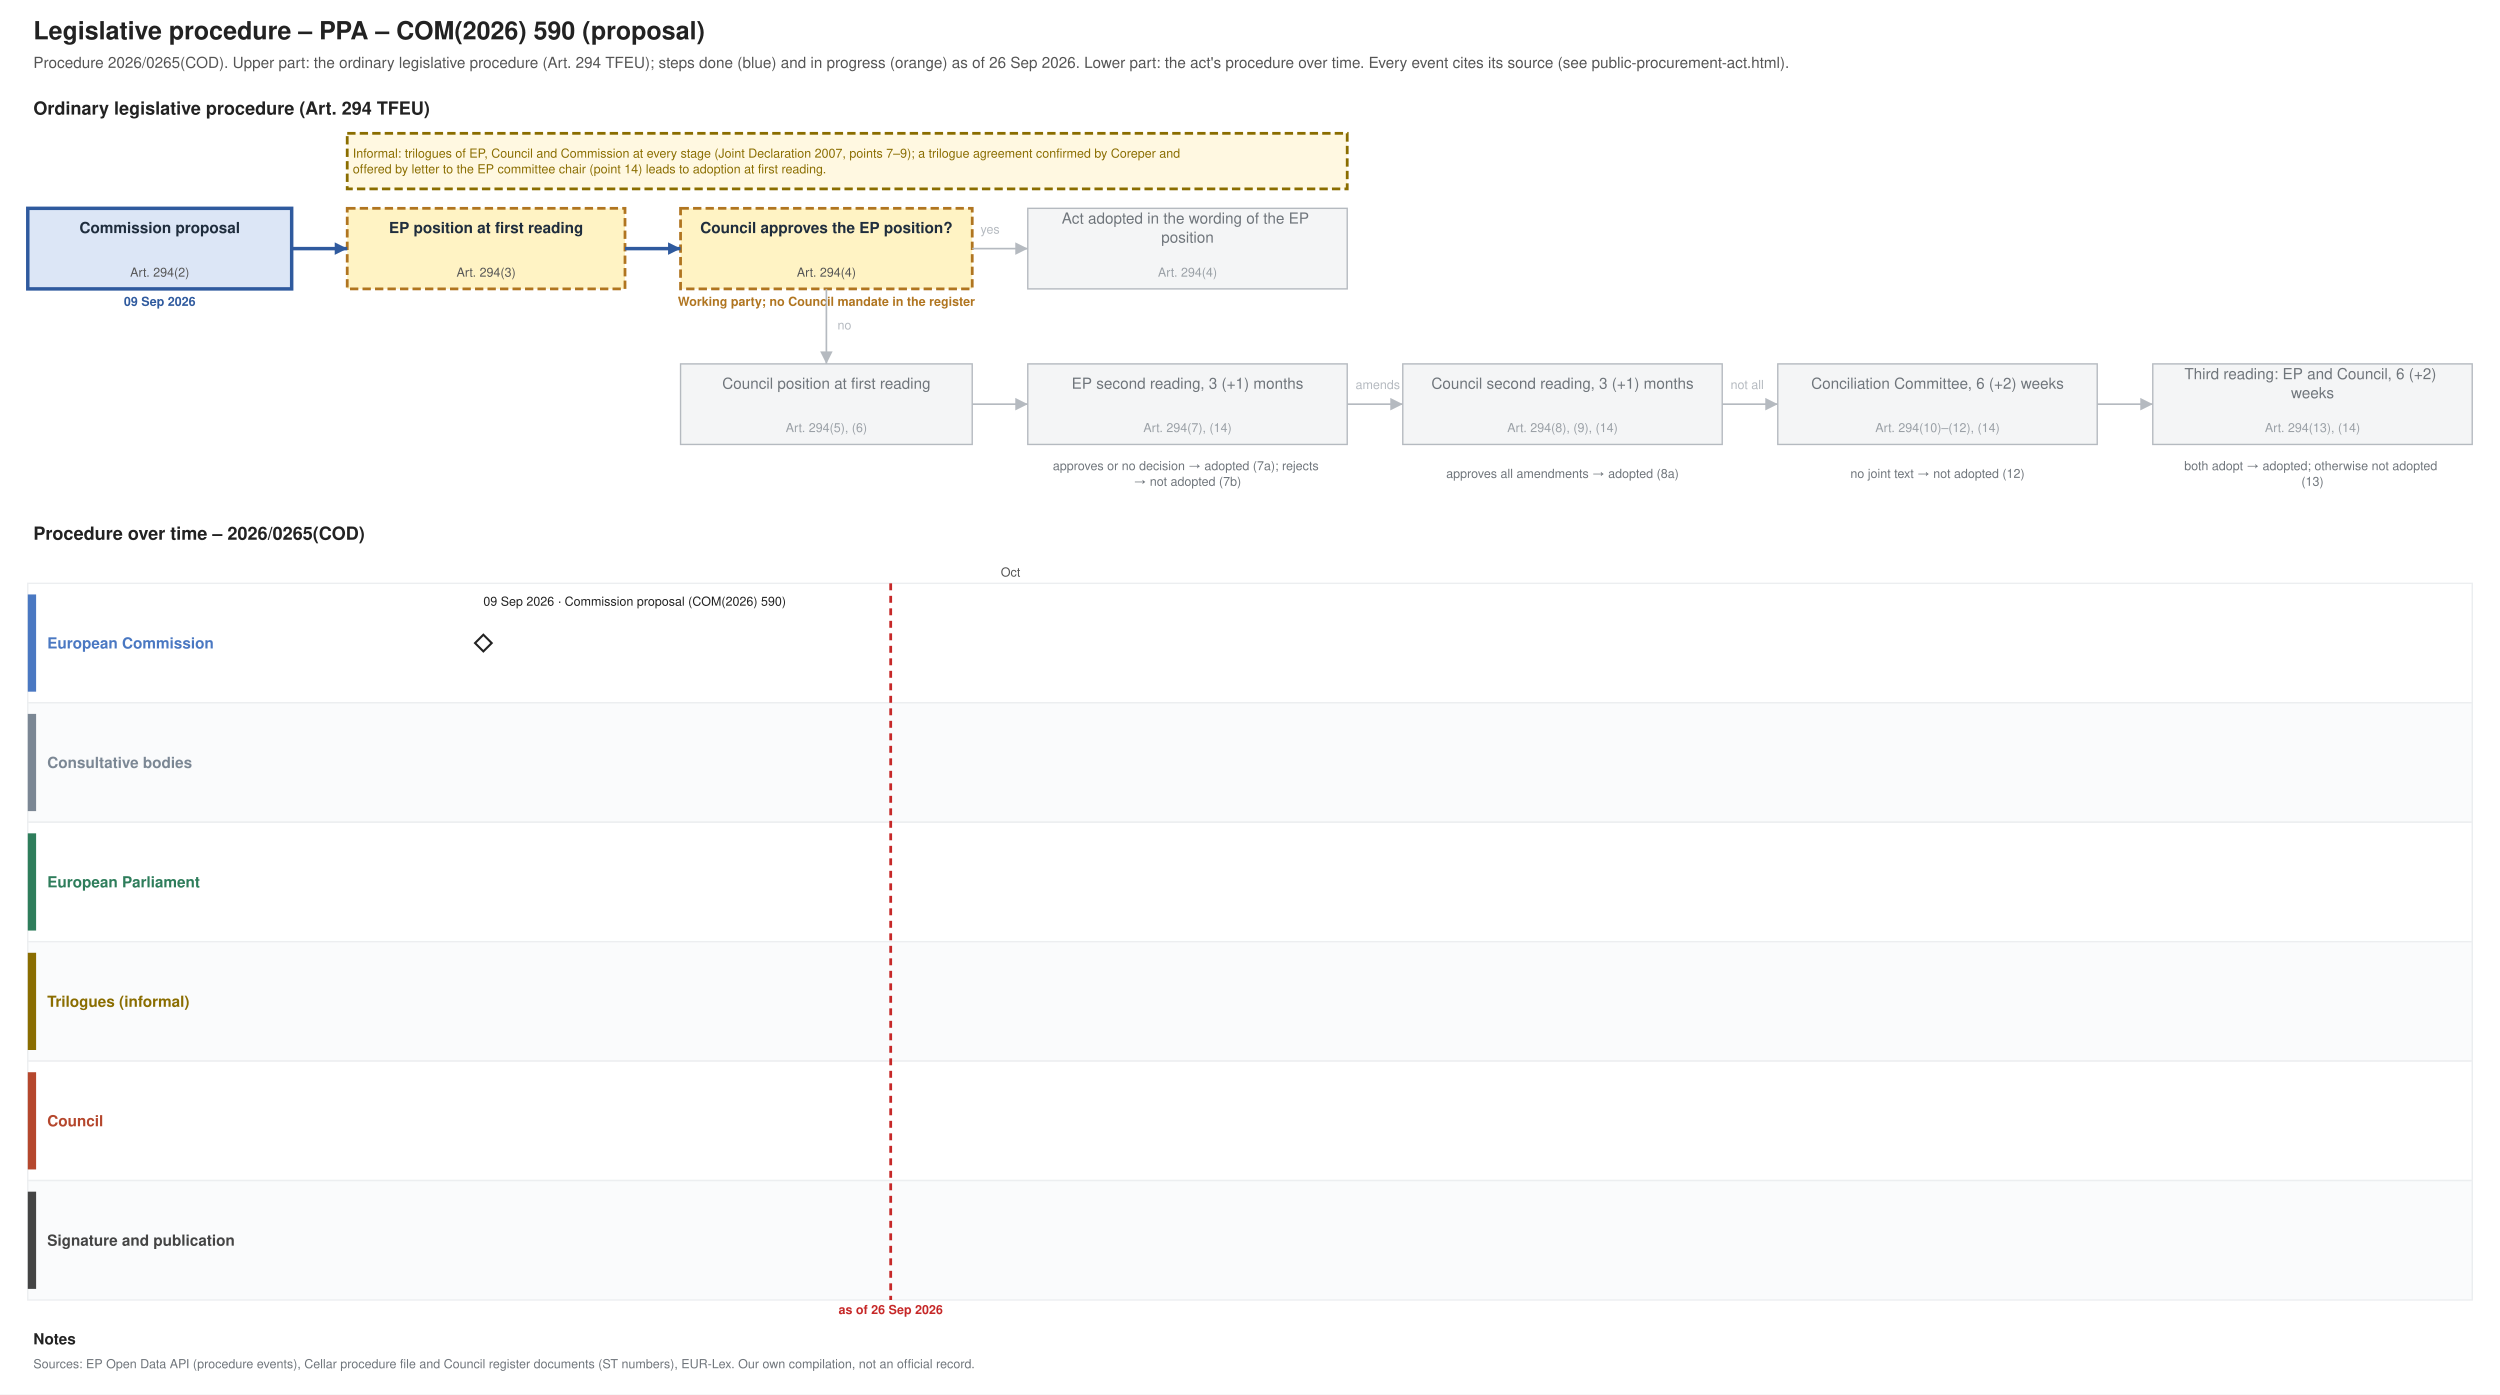
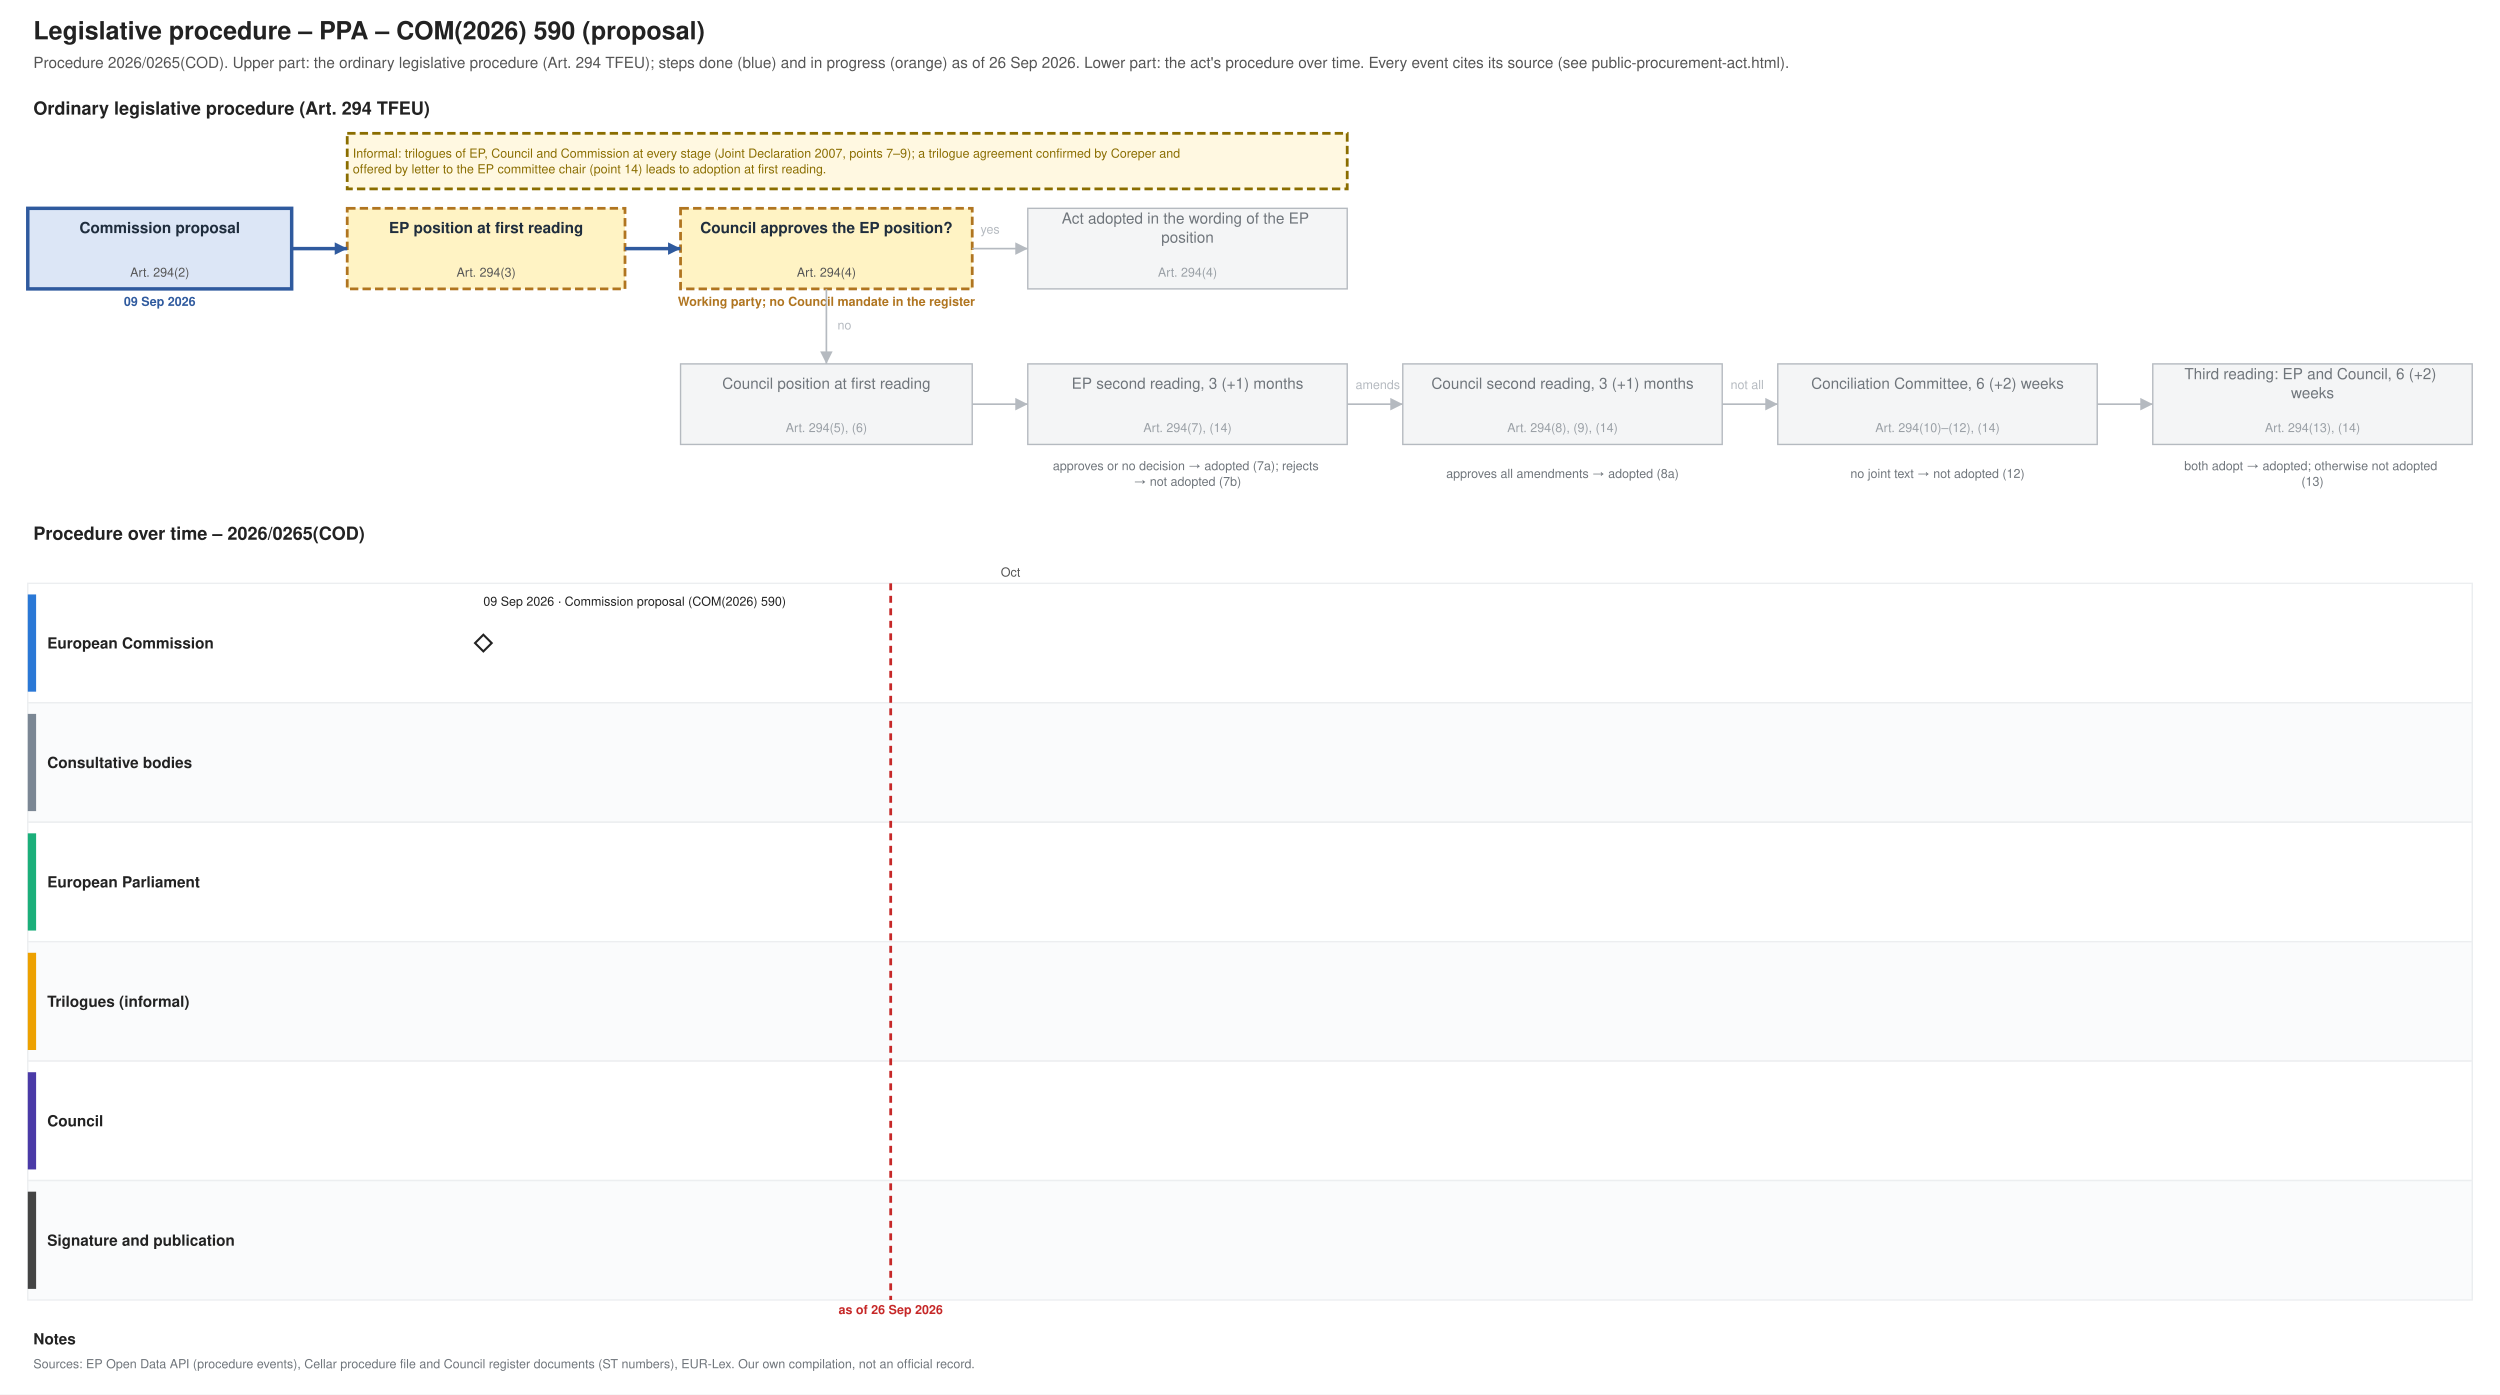
<svg xmlns="http://www.w3.org/2000/svg" xmlns:xlink="http://www.w3.org/1999/xlink" width="1800" height="1004" viewBox="0 0 1800 1004" font-family="Helvetica, Arial, sans-serif">
  <rect width="1800" height="1004" fill="#ffffff" />
  <text font-size="18" fill="#222222" text-anchor="start" font-weight="bold">
    <tspan x="24.0" y="28.3">Legislative procedure – PPA – COM(2026) 590 (proposal)</tspan>
  </text>
  <text font-size="11" fill="#555555" text-anchor="start">
    <tspan x="24.0" y="48.9">Procedure 2026/0265(COD). Upper part: the ordinary legislative procedure (Art. 294 TFEU); steps done (blue) and in progress (orange) as of 26 Sep 2026. Lower part: the act's procedure over time. Every event cites its source (see public-procurement-act.html).</tspan>
  </text>
  <text font-size="13" fill="#222222" text-anchor="start" font-weight="bold">
    <tspan x="24.0" y="82.5">Ordinary legislative procedure (Art. 294 TFEU)</tspan>
  </text>
  <rect x="20.0" y="150.0" width="190.0" height="58.0" fill="#dce6f6" stroke="#2f5a9e" stroke-width="2.5" />
  <text font-size="11" fill="#1f2d3d" text-anchor="middle" font-weight="bold">
    <tspan x="115.0" y="167.8">Commission proposal</tspan>
  </text>
  <text font-size="9" fill="#555555" text-anchor="middle">
    <tspan x="115.0" y="199.2">Art. 294(2)</tspan>
  </text>
  <text font-size="9" fill="#2f5a9e" text-anchor="middle" font-weight="bold">
    <tspan x="115.0" y="220.2">09 Sep 2026</tspan>
  </text>
  <rect x="250.0" y="150.0" width="200.0" height="58.0" fill="#fff3c4" stroke="#b07520" stroke-dasharray="6 3" stroke-width="2" />
  <text font-size="11" fill="#1f2d3d" text-anchor="middle" font-weight="bold">
    <tspan x="350.0" y="167.8">EP position at first reading</tspan>
  </text>
  <text font-size="9" fill="#555555" text-anchor="middle">
    <tspan x="350.0" y="199.2">Art. 294(3)</tspan>
  </text>
  <rect x="490.0" y="150.0" width="210.0" height="58.0" fill="#fff3c4" stroke="#b07520" stroke-dasharray="6 3" stroke-width="2" />
  <text font-size="11" fill="#1f2d3d" text-anchor="middle" font-weight="bold">
    <tspan x="595.0" y="167.8">Council approves the EP position?</tspan>
  </text>
  <text font-size="9" fill="#555555" text-anchor="middle">
    <tspan x="595.0" y="199.2">Art. 294(4)</tspan>
  </text>
  <text font-size="9" fill="#b07520" text-anchor="middle" font-weight="bold">
    <tspan x="595.0" y="220.2">Working party; no Council mandate in the register</tspan>
  </text>
  <rect x="740.0" y="150.0" width="230.0" height="58.0" fill="#f4f5f6" stroke="#b5bac0" stroke-width="1" />
  <text font-size="11" fill="#6f757b" text-anchor="middle">
    <tspan x="855.0" y="161.0">Act adopted in the wording of the EP</tspan>
    <tspan x="855.0" y="174.7">position</tspan>
  </text>
  <text font-size="9" fill="#9aa0a6" text-anchor="middle">
    <tspan x="855.0" y="199.2">Art. 294(4)</tspan>
  </text>
  <rect x="490.0" y="262.0" width="210.0" height="58.0" fill="#f4f5f6" stroke="#b5bac0" stroke-width="1" />
  <text font-size="11" fill="#6f757b" text-anchor="middle">
    <tspan x="595.0" y="279.9">Council position at first reading</tspan>
  </text>
  <text font-size="9" fill="#9aa0a6" text-anchor="middle">
    <tspan x="595.0" y="311.1">Art. 294(5), (6)</tspan>
  </text>
  <rect x="740.0" y="262.0" width="230.0" height="58.0" fill="#f4f5f6" stroke="#b5bac0" stroke-width="1" />
  <text font-size="11" fill="#6f757b" text-anchor="middle">
    <tspan x="855.0" y="279.9">EP second reading, 3 (+1) months</tspan>
  </text>
  <text font-size="9" fill="#9aa0a6" text-anchor="middle">
    <tspan x="855.0" y="311.1">Art. 294(7), (14)</tspan>
  </text>
  <rect x="1010.0" y="262.0" width="230.0" height="58.0" fill="#f4f5f6" stroke="#b5bac0" stroke-width="1" />
  <text font-size="11" fill="#6f757b" text-anchor="middle">
    <tspan x="1125.0" y="279.9">Council second reading, 3 (+1) months</tspan>
  </text>
  <text font-size="9" fill="#9aa0a6" text-anchor="middle">
    <tspan x="1125.0" y="311.1">Art. 294(8), (9), (14)</tspan>
  </text>
  <rect x="1280.0" y="262.0" width="230.0" height="58.0" fill="#f4f5f6" stroke="#b5bac0" stroke-width="1" />
  <text font-size="11" fill="#6f757b" text-anchor="middle">
    <tspan x="1395.0" y="279.9">Conciliation Committee, 6 (+2) weeks</tspan>
  </text>
  <text font-size="9" fill="#9aa0a6" text-anchor="middle">
    <tspan x="1395.0" y="311.1">Art. 294(10)–(12), (14)</tspan>
  </text>
  <rect x="1550.0" y="262.0" width="230.0" height="58.0" fill="#f4f5f6" stroke="#b5bac0" stroke-width="1" />
  <text font-size="11" fill="#6f757b" text-anchor="middle">
    <tspan x="1665.0" y="273.0">Third reading: EP and Council, 6 (+2)</tspan>
    <tspan x="1665.0" y="286.7">weeks</tspan>
  </text>
  <text font-size="9" fill="#9aa0a6" text-anchor="middle">
    <tspan x="1665.0" y="311.1">Art. 294(13), (14)</tspan>
  </text>
  <text font-size="9" fill="#6f757b" text-anchor="middle">
    <tspan x="855.0" y="338.5">approves or no decision → adopted (7a); rejects</tspan>
    <tspan x="855.0" y="349.8">→ not adopted (7b)</tspan>
  </text>
  <text font-size="9" fill="#6f757b" text-anchor="middle">
    <tspan x="1125.0" y="344.1">approves all amendments → adopted (8a)</tspan>
  </text>
  <text font-size="9" fill="#6f757b" text-anchor="middle">
    <tspan x="1395.0" y="344.1">no joint text → not adopted (12)</tspan>
  </text>
  <text font-size="9" fill="#6f757b" text-anchor="middle">
    <tspan x="1665.0" y="338.5">both adopt → adopted; otherwise not adopted</tspan>
    <tspan x="1665.0" y="349.8">(13)</tspan>
  </text>
  <polyline points="210.0,179.0 250.0,179.0" fill="none" stroke="#2f5a9e" stroke-width="2.5" />
  <polygon points="250.0,179.0 241.0,183.5 241.0,174.5" fill="#2f5a9e" />
  <polyline points="450.0,179.0 490.0,179.0" fill="none" stroke="#2f5a9e" stroke-width="2.5" />
  <polygon points="490.0,179.0 481.0,183.5 481.0,174.5" fill="#2f5a9e" />
  <polyline points="700.0,179.0 740.0,179.0" fill="none" stroke="#b5bac0" stroke-width="1.2" />
  <polygon points="740.0,179.0 731.0,183.5 731.0,174.5" fill="#b5bac0" />
  <text font-size="9" fill="#b5bac0" text-anchor="start">
    <tspan x="706.0" y="168.2">yes</tspan>
  </text>
  <polyline points="595.0,208.0 595.0,262.0" fill="none" stroke="#b5bac0" stroke-width="1.2" />
  <polygon points="595.0,262.0 590.5,253.0 599.5,253.0" fill="#b5bac0" />
  <text font-size="9" fill="#b5bac0" text-anchor="start">
    <tspan x="603.0" y="237.2">no</tspan>
  </text>
  <polyline points="700.0,291.0 740.0,291.0" fill="none" stroke="#b5bac0" stroke-width="1.2" />
  <polygon points="740.0,291.0 731.0,295.5 731.0,286.5" fill="#b5bac0" />
  <polyline points="970.0,291.0 1010.0,291.0" fill="none" stroke="#b5bac0" stroke-width="1.2" />
  <polygon points="1010.0,291.0 1001.0,295.5 1001.0,286.5" fill="#b5bac0" />
  <polyline points="1240.0,291.0 1280.0,291.0" fill="none" stroke="#b5bac0" stroke-width="1.2" />
  <polygon points="1280.0,291.0 1271.0,295.5 1271.0,286.5" fill="#b5bac0" />
  <polyline points="1510.0,291.0 1550.0,291.0" fill="none" stroke="#b5bac0" stroke-width="1.2" />
  <polygon points="1550.0,291.0 1541.0,295.5 1541.0,286.5" fill="#b5bac0" />
  <text font-size="9" fill="#b5bac0" text-anchor="start">
    <tspan x="976.0" y="280.1">amends</tspan>
  </text>
  <text font-size="9" fill="#b5bac0" text-anchor="start">
    <tspan x="1246.0" y="280.1">not all</tspan>
  </text>
  <rect x="250.0" y="96.0" width="720.0" height="40.0" fill="#fff8e1" stroke="#8a6d00" stroke-dasharray="6 3" stroke-width="2" />
  <text font-size="9" fill="#8a6d00" text-anchor="start">
    <tspan x="254.0" y="113.5">Informal: trilogues of EP, Council and Commission at every stage (Joint Declaration 2007, points 7–9); a trilogue agreement confirmed by Coreper and</tspan>
    <tspan x="254.0" y="124.8">offered by letter to the EP committee chair (point 14) leads to adoption at first reading.</tspan>
  </text>
  <text font-size="13" fill="#222222" text-anchor="start" font-weight="bold">
    <tspan x="24.0" y="388.6">Procedure over time – 2026/0265(COD)</tspan>
  </text>
  <line x1="210.0" y1="420.0" x2="210.0" y2="936.0" stroke="#e3e6e9" stroke-width="1" />
  <line x1="727.6" y1="420.0" x2="727.6" y2="936.0" stroke="#e3e6e9" stroke-width="1" />
  <text font-size="9" fill="#555555" text-anchor="middle">
    <tspan x="727.6" y="415.1">Oct</tspan>
  </text>
  <line x1="1262.4" y1="420.0" x2="1262.4" y2="936.0" stroke="#e3e6e9" stroke-width="1" />
  <line x1="1780.0" y1="420.0" x2="1780.0" y2="936.0" stroke="#e3e6e9" stroke-width="1" />
  <rect x="20.0" y="420.0" width="1760.0" height="86.0" fill="#ffffff" stroke="#eceef0" />
-   <rect x="20.0" y="428.0" width="6.0" height="70.0" fill="#4a78c2" stroke="none" />
-   <text font-size="11" fill="#4a78c2" text-anchor="start" font-weight="bold">
+   <rect x="20.0" y="428.0" width="6.0" height="70.0" fill="#2a78d6" stroke="none" />
+   <text font-size="11" fill="#222222" text-anchor="start" font-weight="bold">
    <tspan x="34.0" y="466.9">European Commission</tspan>
  </text>
  <rect x="20.0" y="506.0" width="1760.0" height="86.0" fill="#fafbfc" stroke="#eceef0" />
  <rect x="20.0" y="514.0" width="6.0" height="70.0" fill="#7b8794" stroke="none" />
-   <text font-size="11" fill="#7b8794" text-anchor="start" font-weight="bold">
+   <text font-size="11" fill="#222222" text-anchor="start" font-weight="bold">
    <tspan x="34.0" y="552.9">Consultative bodies</tspan>
  </text>
  <rect x="20.0" y="592.0" width="1760.0" height="86.0" fill="#ffffff" stroke="#eceef0" />
-   <rect x="20.0" y="600.0" width="6.0" height="70.0" fill="#2e7d5b" stroke="none" />
-   <text font-size="11" fill="#2e7d5b" text-anchor="start" font-weight="bold">
+   <rect x="20.0" y="600.0" width="6.0" height="70.0" fill="#1baf7a" stroke="none" />
+   <text font-size="11" fill="#222222" text-anchor="start" font-weight="bold">
    <tspan x="34.0" y="638.9">European Parliament</tspan>
  </text>
  <rect x="20.0" y="678.0" width="1760.0" height="86.0" fill="#fafbfc" stroke="#eceef0" />
-   <rect x="20.0" y="686.0" width="6.0" height="70.0" fill="#8a6d00" stroke="none" />
-   <text font-size="11" fill="#8a6d00" text-anchor="start" font-weight="bold">
+   <rect x="20.0" y="686.0" width="6.0" height="70.0" fill="#eda100" stroke="none" />
+   <text font-size="11" fill="#222222" text-anchor="start" font-weight="bold">
    <tspan x="34.0" y="724.9">Trilogues (informal)</tspan>
  </text>
  <rect x="20.0" y="764.0" width="1760.0" height="86.0" fill="#ffffff" stroke="#eceef0" />
-   <rect x="20.0" y="772.0" width="6.0" height="70.0" fill="#b5472d" stroke="none" />
-   <text font-size="11" fill="#b5472d" text-anchor="start" font-weight="bold">
+   <rect x="20.0" y="772.0" width="6.0" height="70.0" fill="#4a3aa7" stroke="none" />
+   <text font-size="11" fill="#222222" text-anchor="start" font-weight="bold">
    <tspan x="34.0" y="810.9">Council</tspan>
  </text>
  <rect x="20.0" y="850.0" width="1760.0" height="86.0" fill="#fafbfc" stroke="#eceef0" />
  <rect x="20.0" y="858.0" width="6.0" height="70.0" fill="#444444" stroke="none" />
-   <text font-size="11" fill="#444444" text-anchor="start" font-weight="bold">
+   <text font-size="11" fill="#222222" text-anchor="start" font-weight="bold">
    <tspan x="34.0" y="896.9">Signature and publication</tspan>
  </text>
  <line x1="641.3" y1="420.0" x2="641.3" y2="936.0" stroke="#c62828" stroke-width="2" stroke-dasharray="5 4" />
  <text font-size="9" fill="#c62828" text-anchor="middle" font-weight="bold">
    <tspan x="641.3" y="946.1">as of 26 Sep 2026</tspan>
  </text>
  <a xlink:href="https://eur-lex.europa.eu/legal-content/EN/TXT/?uri=CELEX:52026PC0590" target="_blank">
    <polygon points="348.022,457.0 354.022,463.0 348.022,469.0 342.022,463.0" fill="#ffffff" stroke="#222222" stroke-width="1.5" />
  </a>
  <rect x="344.0" y="427.0" width="238.3" height="12.0" fill="#ffffff" />
  <a xlink:href="https://eur-lex.europa.eu/legal-content/EN/TXT/?uri=CELEX:52026PC0590" target="_blank">
    <text font-size="9" fill="#222222" text-anchor="start">
      <tspan x="348.0" y="436.1">09 Sep 2026 · Commission proposal (COM(2026) 590)</tspan>
    </text>
  </a>
  <text font-size="11" fill="#222222" text-anchor="start" font-weight="bold">
    <tspan x="24.0" y="967.9">Notes</tspan>
  </text>
  <text font-size="9" fill="#6f757b" text-anchor="start">
    <tspan x="24.0" y="985.1">Sources: EP Open Data API (procedure events), Cellar procedure file and Council register documents (ST numbers), EUR-Lex. Our own compilation, not an official record.</tspan>
  </text>
</svg>
